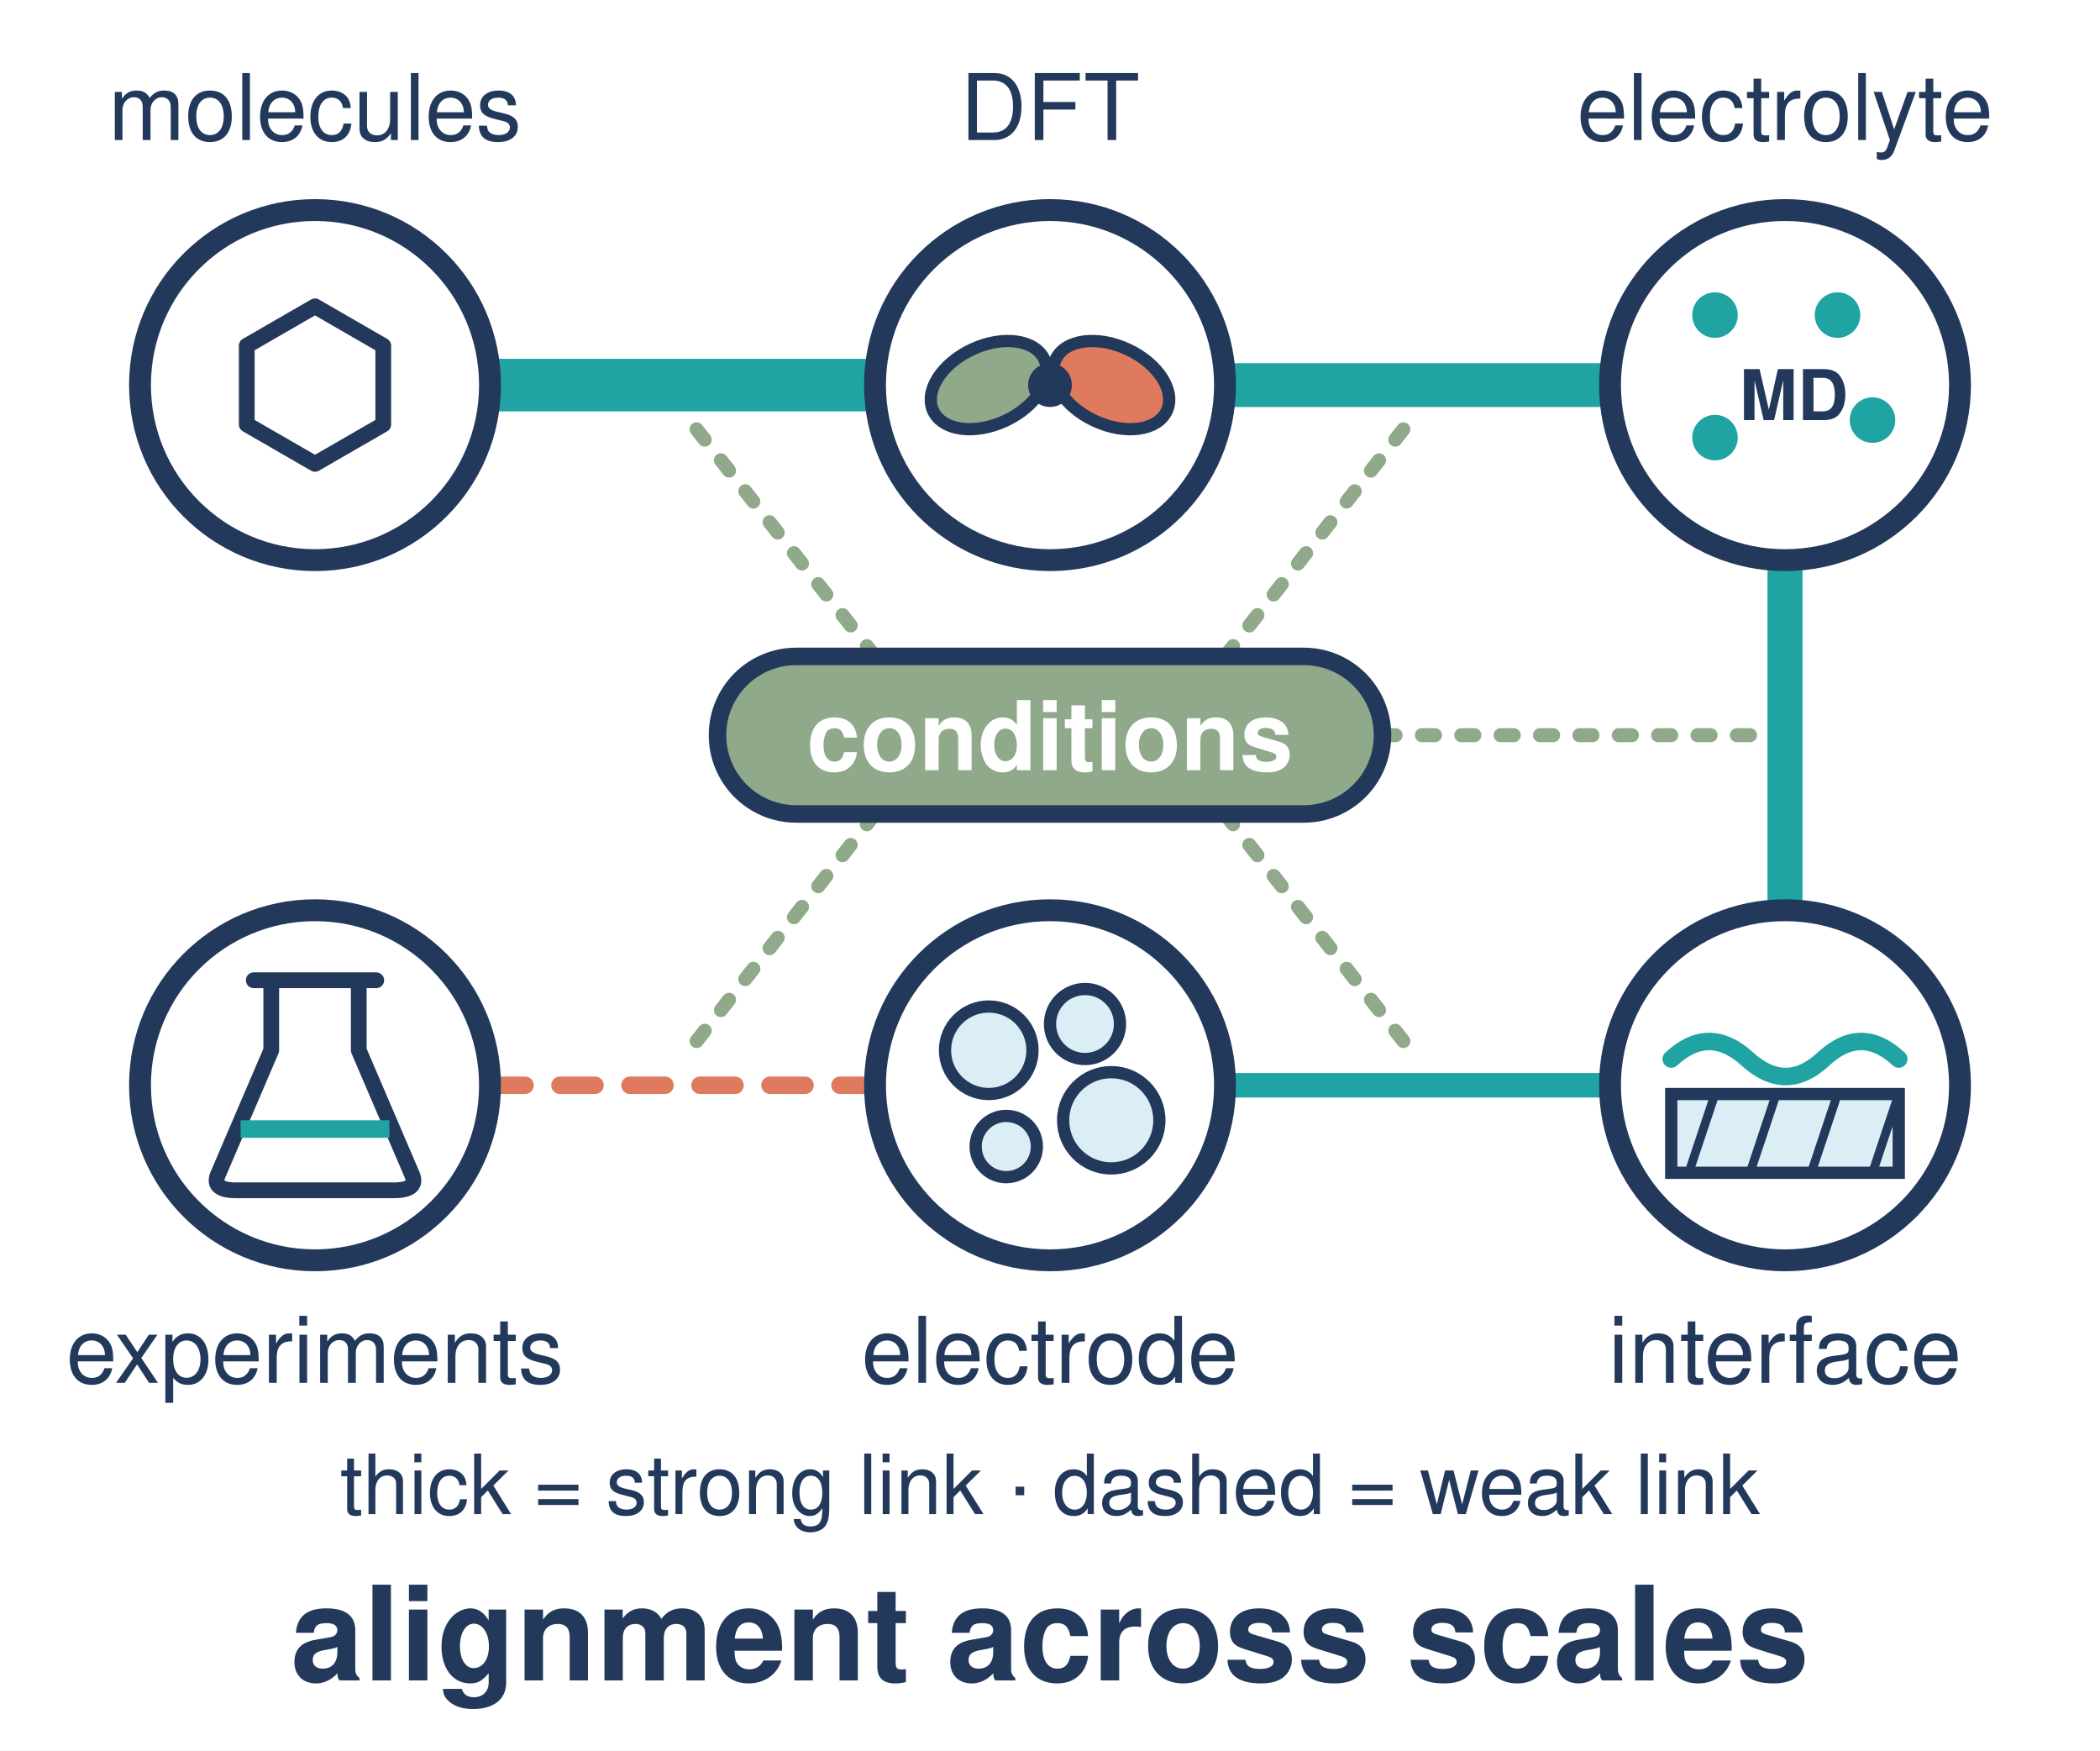
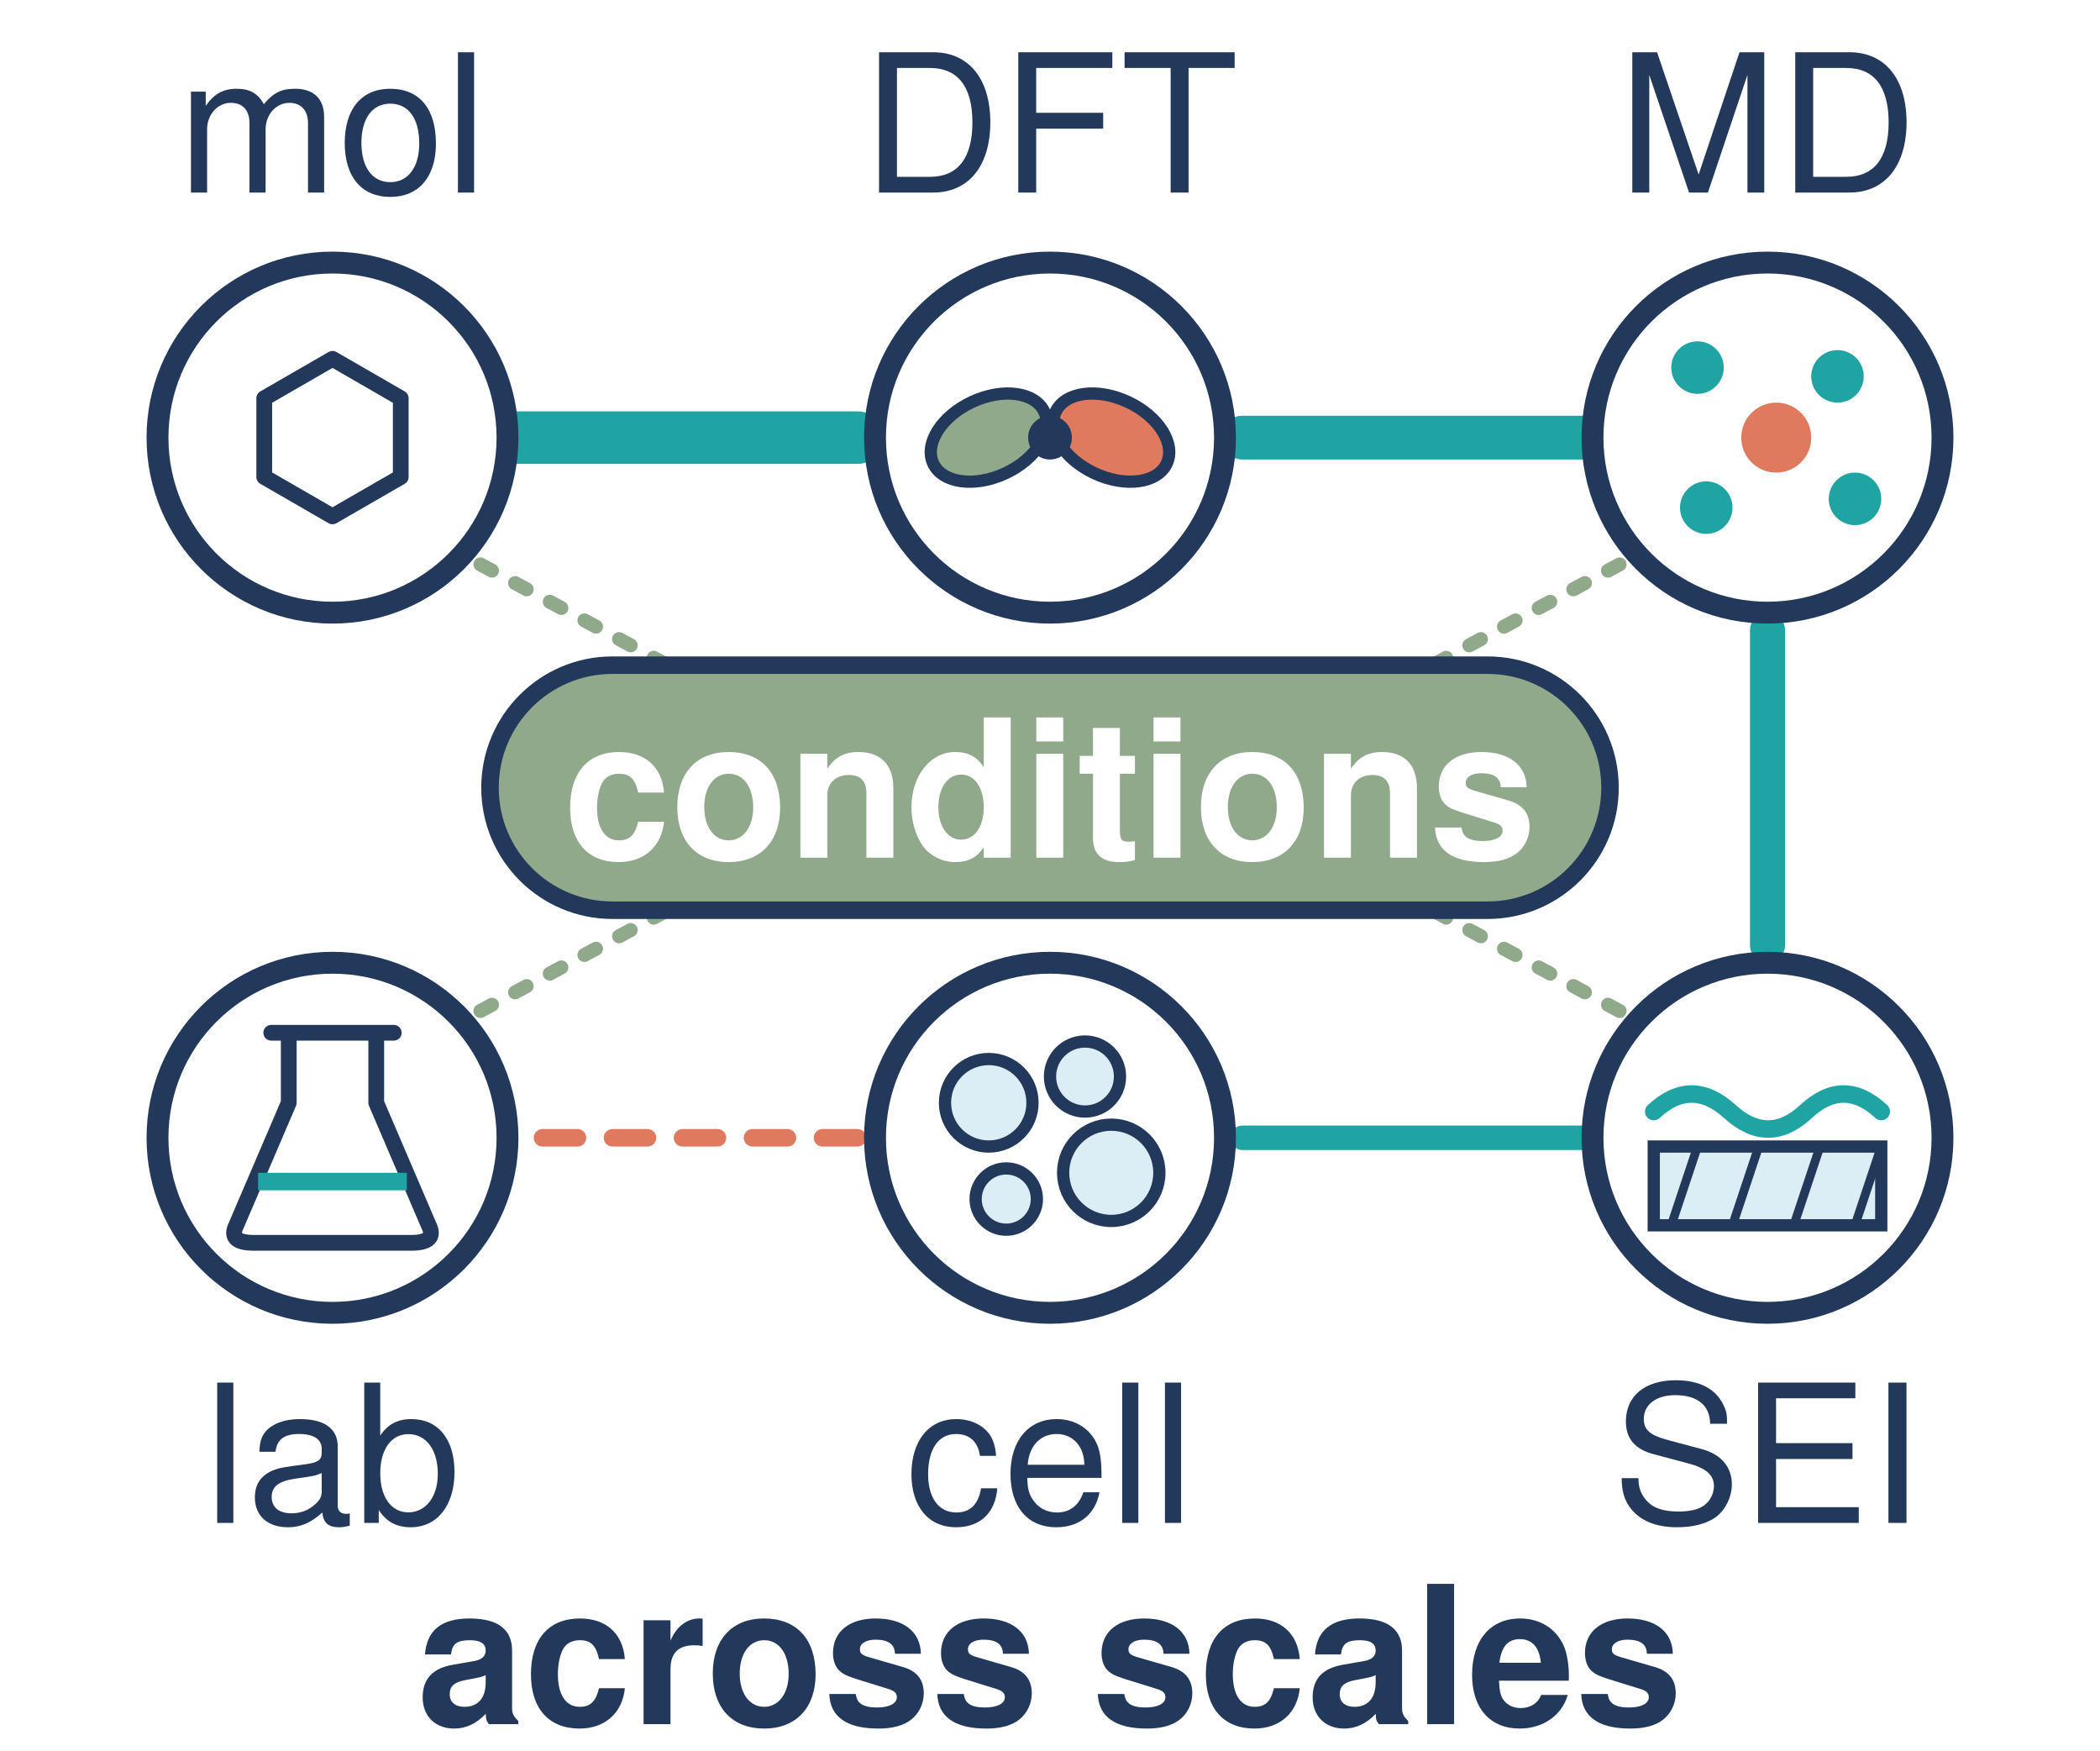
<svg xmlns="http://www.w3.org/2000/svg" viewBox="0 0 240 200" width="240" height="200">
-   <style>.w{fill:#fff;stroke:#23395b;stroke-width:2.5}.g{fill:none;stroke:#23395b;stroke-width:1.8;stroke-linecap:round;stroke-linejoin:round}.t{font-family:Helvetica,Arial,sans-serif;fill:#23395b;font-size:10.5px;text-anchor:middle}.b{font-weight:700}.c{font-size:15px}</style>
+   <style>.w{fill:#fff;stroke:#23395b;stroke-width:2.5}.g{fill:none;stroke:#23395b;stroke-width:1.8;stroke-linecap:round;stroke-linejoin:round}.t{font-family:Helvetica,Arial,sans-serif;fill:#23395b;font-size:22px;text-anchor:middle}.b{font-weight:700}.c{font-size:24px}</style>
  <rect width="240" height="200" fill="#fff" />
  <g fill="none" stroke-linecap="round">
-     <path d="M56 44H100" stroke="#1fa3a3" stroke-width="6" />
-     <path d="M140 44H184" stroke="#1fa3a3" stroke-width="5" />
-     <path d="M204 64V104" stroke="#1fa3a3" stroke-width="4" />
-     <path d="M184 124H140" stroke="#1fa3a3" stroke-width="2.8" />
-     <path d="M100 124H56" stroke="#e07a5f" stroke-width="2" stroke-dasharray="4 4" />
+     <path d="M58 50H98" stroke="#1fa3a3" stroke-width="6" />
+     <path d="M142 50H182" stroke="#1fa3a3" stroke-width="5" />
+     <path d="M202 72V108" stroke="#1fa3a3" stroke-width="4" />
+     <path d="M182 130H142" stroke="#1fa3a3" stroke-width="2.8" />
+     <path d="M98 130H58" stroke="#e07a5f" stroke-width="2" stroke-dasharray="4 4" />
  </g>
  <g fill="none" stroke="#8fa98a" stroke-width="1.6" stroke-dasharray="1.5 3" stroke-linecap="round">
-     <path d="M100 75L78 47M140 75L162 47M158 84H201M140 93L162 121M100 93L78 121" />
+     <path d="M80 78L54 64M160 78L186 64M80 102L54 116M160 102L186 116" />
  </g>
-   <rect x="82" y="75" width="76" height="18" rx="9" fill="#8fa98a" stroke="#23395b" stroke-width="2" />
-   <text class="t b" x="120" y="88" style="fill:#fff;font-size:11px">conditions</text>
-   <circle class="w" cx="36" cy="44" r="20" />
-   <circle class="w" cx="120" cy="44" r="20" />
-   <circle class="w" cx="204" cy="44" r="20" />
-   <circle class="w" cx="204" cy="124" r="20" />
-   <circle class="w" cx="120" cy="124" r="20" />
-   <circle class="w" cx="36" cy="124" r="20" />
-   <path class="g" d="M36 35L43.8 39.5V48.5L36 53L28.2 48.5V39.5Z" stroke="#1fa3a3" stroke-width="2.2" />
-   <ellipse cx="113" cy="44" rx="7" ry="4.5" fill="#8fa98a" stroke="#23395b" stroke-width="1.4" transform="rotate(-25 113 44)" />
-   <ellipse cx="127" cy="44" rx="7" ry="4.5" fill="#e07a5f" stroke="#23395b" stroke-width="1.4" transform="rotate(25 127 44)" />
-   <circle cx="120" cy="44" r="2.5" fill="#23395b" />
+   <rect x="56" y="76" width="128" height="28" rx="14" fill="#8fa98a" stroke="#23395b" stroke-width="2" />
+   <text class="t b" x="120" y="98" style="fill:#fff">conditions</text>
+   <circle class="w" cx="38" cy="50" r="20" />
+   <circle class="w" cx="120" cy="50" r="20" />
+   <circle class="w" cx="202" cy="50" r="20" />
+   <circle class="w" cx="202" cy="130" r="20" />
+   <circle class="w" cx="120" cy="130" r="20" />
+   <circle class="w" cx="38" cy="130" r="20" />
+   <path class="g" d="M38 41L45.8 45.5V54.5L38 59L30.2 54.5V45.5Z" stroke="#1fa3a3" stroke-width="2.2" />
+   <ellipse cx="113" cy="50" rx="7" ry="4.5" fill="#8fa98a" stroke="#23395b" stroke-width="1.4" transform="rotate(-25 113 50)" />
+   <ellipse cx="127" cy="50" rx="7" ry="4.5" fill="#e07a5f" stroke="#23395b" stroke-width="1.4" transform="rotate(25 127 50)" />
+   <circle cx="120" cy="50" r="2.5" fill="#23395b" />
  <g fill="#1fa3a3">
-     <circle cx="196" cy="36" r="2.6" />
-     <circle cx="210" cy="36" r="2.6" />
-     <circle cx="214" cy="48" r="2.6" />
-     <circle cx="196" cy="50" r="2.6" />
+     <circle cx="194" cy="42" r="3" />
+     <circle cx="210" cy="43" r="3" />
+     <circle cx="212" cy="57" r="3" />
+     <circle cx="195" cy="58" r="3" />
  </g>
-   <text class="t b" x="205" y="48" style="font-size:8px">MD</text>
-   <rect x="191" y="125" width="26" height="9" fill="#dceef5" stroke="#23395b" stroke-width="1.4" />
-   <path d="M191 121q4.3 -4 8.7 0t8.7 0t8.6 0" fill="none" stroke="#1fa3a3" stroke-width="2" stroke-linecap="round" />
-   <path d="M196 125l-3 9M203 125l-3 9M210 125l-3 9M217 125l-3 9" stroke="#23395b" stroke-width="1" />
+   <circle cx="203" cy="50" r="4" fill="#e07a5f" />
+   <rect x="189" y="131" width="26" height="9" fill="#dceef5" stroke="#23395b" stroke-width="1.4" />
+   <path d="M189 127q4.3 -4 8.7 0t8.7 0t8.6 0" fill="none" stroke="#1fa3a3" stroke-width="2" stroke-linecap="round" />
+   <path d="M194 131l-3 9M201 131l-3 9M208 131l-3 9M215 131l-3 9" stroke="#23395b" stroke-width="1" />
  <g fill="#dceef5" stroke="#23395b" stroke-width="1.4">
-     <circle cx="113" cy="120" r="5" />
-     <circle cx="124" cy="117" r="4" />
-     <circle cx="127" cy="128" r="5.5" />
-     <circle cx="115" cy="131" r="3.5" />
+     <circle cx="113" cy="126" r="5" />
+     <circle cx="124" cy="123" r="4" />
+     <circle cx="127" cy="134" r="5.5" />
+     <circle cx="115" cy="137" r="3.5" />
  </g>
-   <path class="g" d="M31 112V120L25 134Q24 136 27 136H45Q48 136 47 134L41 120V112M29 112H43" />
-   <path d="M27.5 129H44.5" stroke="#1fa3a3" stroke-width="2" />
+   <path class="g" d="M33 118V126L27 140Q26 142 29 142H47Q50 142 49 140L43 126V118M31 118H45" />
+   <path d="M29.5 135H46.5" stroke="#1fa3a3" stroke-width="2" />
  <g class="t">
-     <text x="36" y="16">molecules</text>
-     <text x="120" y="16">DFT</text>
-     <text x="204" y="16">electrolyte</text>
-     <text x="204" y="158">interface</text>
-     <text x="120" y="158">electrode</text>
-     <text x="36" y="158">experiments</text>
+     <text x="38" y="22">mol</text>
+     <text x="120" y="22">DFT</text>
+     <text x="202" y="22">MD</text>
+     <text x="202" y="174">SEI</text>
+     <text x="120" y="174">cell</text>
+     <text x="38" y="174">lab</text>
  </g>
-   <text class="t" x="120" y="173" style="font-size:9.5px">thick = strong link · dashed = weak link</text>
-   <text class="t b c" x="120" y="192">alignment across scales</text>
+   <text class="t b" x="120" y="197">across scales</text>
</svg>
